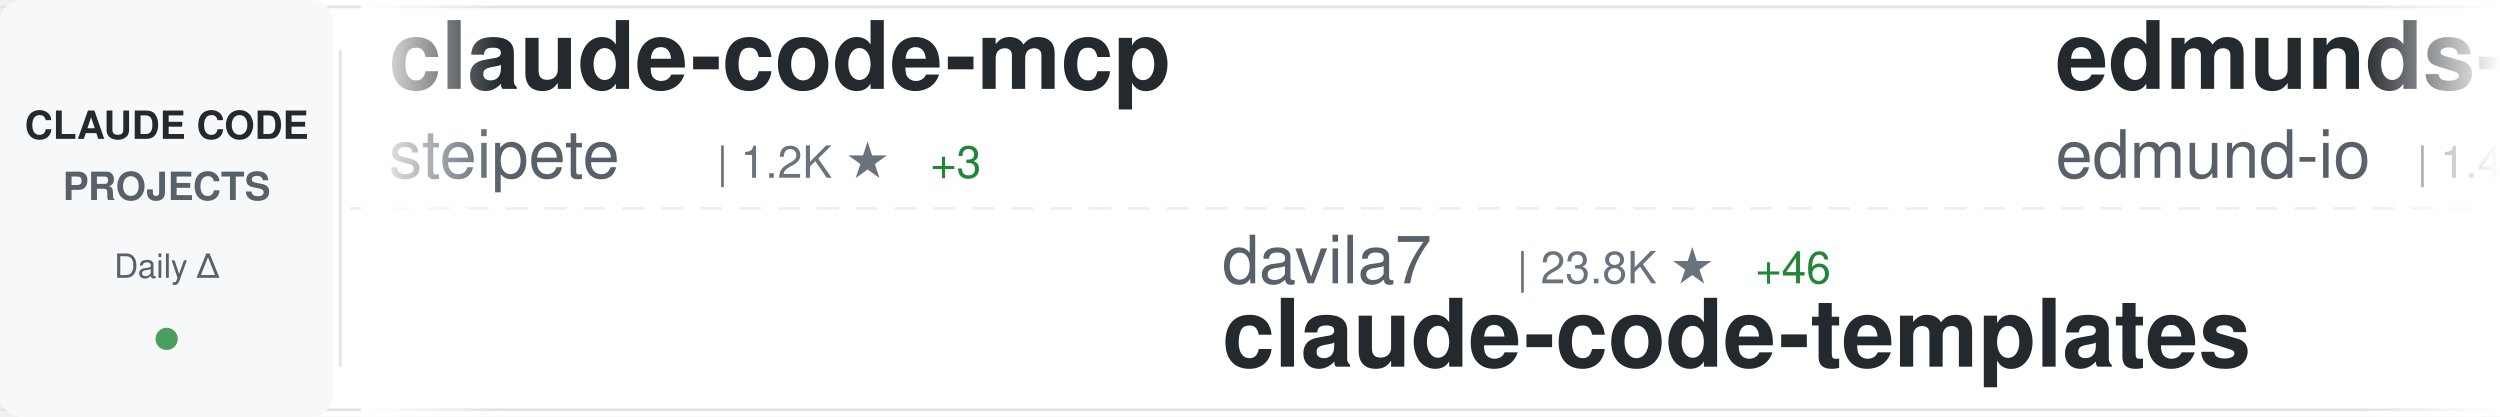
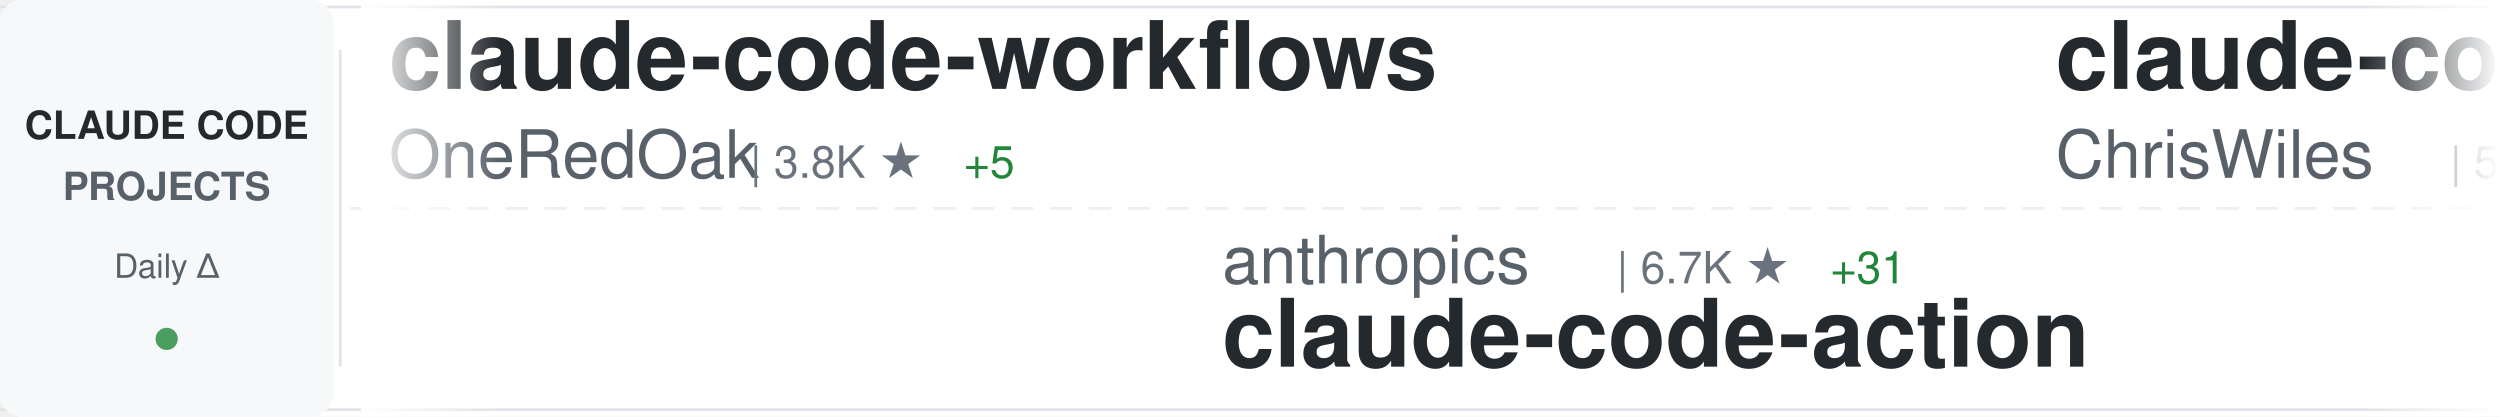
<svg xmlns="http://www.w3.org/2000/svg" width="900" height="150">
  <defs>
    <linearGradient id="awesomeLeftFade" x1="0%" y1="0%" x2="100%" y2="0%">
      <stop offset="0%" style="stop-color:#ffffff;stop-opacity:1" />
      <stop offset="100%" style="stop-color:#ffffff;stop-opacity:0" />
    </linearGradient>
    <linearGradient id="awesomeRightFade" x1="0%" y1="0%" x2="100%" y2="0%">
      <stop offset="0%" style="stop-color:#ffffff;stop-opacity:0" />
      <stop offset="100%" style="stop-color:#ffffff;stop-opacity:1" />
    </linearGradient>
  </defs>
  <rect width="900" height="150" fill="#ffffff" rx="8" />
  <rect x="0" y="2" width="900" height="1" fill="#e1e4e8" />
  <rect x="0" y="147" width="900" height="1" fill="#e1e4e8" />
  <line x1="0" y1="75" x2="900" y2="75" stroke="#e1e4e8" stroke-width="1" stroke-dasharray="8 6" opacity="0.6" />
  <rect x="0" y="0" width="120" height="150" fill="#f6f8fa" rx="8" />
  <text x="60" y="50" font-family="-apple-system, BlinkMacSystemFont, 'Segoe UI', Helvetica, Arial, sans-serif" font-size="14" font-weight="600" fill="#24292e" text-anchor="middle">CLAUDE CODE</text>
  <text x="60" y="72" font-family="-apple-system, BlinkMacSystemFont, 'Segoe UI', Helvetica, Arial, sans-serif" font-size="14" font-weight="600" fill="#586069" text-anchor="middle">PROJECTS</text>
  <text x="60" y="100" font-family="-apple-system, BlinkMacSystemFont, 'Segoe UI', Helvetica, Arial, sans-serif" font-size="12" font-weight="500" fill="#586069" text-anchor="middle">Daily Δ</text>
  <circle cx="60" cy="122" r="4" fill="#22863a" opacity="0.8" />
  <rect x="122" y="18" width="1" height="114" fill="#e1e4e8" />
  <clipPath id="awesomeTickerClip">
    <rect x="130" y="0" width="770" height="150" />
  </clipPath>
  <g clip-path="url(#awesomeTickerClip)">
    <g id="awesomeTickerItems">
      <animateTransform attributeName="transform" attributeType="XML" type="translate" from="0 0" to="-3000 0" dur="54s" repeatCount="indefinite" />
      <g transform="translate(0, 0)">
+         <text x="140" y="32" font-family="-apple-system, BlinkMacSystemFont, 'Segoe UI', Helvetica, Arial, sans-serif" font-size="34" font-weight="600" fill="#24292e">claude-code-workflows</text>
+         <text x="140" y="64" font-family="-apple-system, BlinkMacSystemFont, 'Segoe UI', Helvetica, Arial, sans-serif" font-size="24" font-weight="400" fill="#586069">OneRedOak</text>
+         <text x="270" y="64" font-family="-apple-system, BlinkMacSystemFont, 'Segoe UI', Helvetica, Arial, sans-serif" font-size="16" font-weight="500" fill="#6a737d">| 3.8K ★</text>
+         <text x="347" y="64" font-family="-apple-system, BlinkMacSystemFont, 'Segoe UI', Helvetica, Arial, sans-serif" font-size="16" font-weight="500" fill="#22863a"> +5</text>
+       </g>
+       <g transform="translate(300, 0)">
+         <text x="140" y="102" font-family="-apple-system, BlinkMacSystemFont, 'Segoe UI', Helvetica, Arial, sans-serif" font-size="24" font-weight="400" fill="#586069">anthropics</text>
+         <text x="282" y="102" font-family="-apple-system, BlinkMacSystemFont, 'Segoe UI', Helvetica, Arial, sans-serif" font-size="16" font-weight="500" fill="#6a737d">| 6.7K ★</text>
+         <text x="359" y="102" font-family="-apple-system, BlinkMacSystemFont, 'Segoe UI', Helvetica, Arial, sans-serif" font-size="16" font-weight="500" fill="#22863a"> +31</text>
+         <text x="140" y="132" font-family="-apple-system, BlinkMacSystemFont, 'Segoe UI', Helvetica, Arial, sans-serif" font-size="34" font-weight="600" fill="#24292e">claude-code-action</text>
+       </g>
+       <g transform="translate(600, 0)">
+         <text x="140" y="32" font-family="-apple-system, BlinkMacSystemFont, 'Segoe UI', Helvetica, Arial, sans-serif" font-size="34" font-weight="600" fill="#24292e">claude-code-showcase</text>
+         <text x="140" y="64" font-family="-apple-system, BlinkMacSystemFont, 'Segoe UI', Helvetica, Arial, sans-serif" font-size="24" font-weight="400" fill="#586069">ChrisWiles</text>
+         <text x="282" y="64" font-family="-apple-system, BlinkMacSystemFont, 'Segoe UI', Helvetica, Arial, sans-serif" font-size="16" font-weight="500" fill="#6a737d">| 5.6K ★</text>
+         <text x="359" y="64" font-family="-apple-system, BlinkMacSystemFont, 'Segoe UI', Helvetica, Arial, sans-serif" font-size="16" font-weight="500" fill="#22863a"> +11</text>
+       </g>
+       <g transform="translate(900, 0)">
+         <text x="140" y="102" font-family="-apple-system, BlinkMacSystemFont, 'Segoe UI', Helvetica, Arial, sans-serif" font-size="24" font-weight="400" fill="#586069">anthropics</text>
+         <text x="282" y="102" font-family="-apple-system, BlinkMacSystemFont, 'Segoe UI', Helvetica, Arial, sans-serif" font-size="16" font-weight="500" fill="#6a737d">| 739 ★</text>
+         <text x="350" y="102" font-family="-apple-system, BlinkMacSystemFont, 'Segoe UI', Helvetica, Arial, sans-serif" font-size="16" font-weight="500" fill="#22863a"> +8</text>
+         <text x="140" y="132" font-family="-apple-system, BlinkMacSystemFont, 'Segoe UI', Helvetica, Arial, sans-serif" font-size="34" font-weight="600" fill="#24292e">claude-code-base-action</text>
+       </g>
+       <g transform="translate(1200, 0)">
        <text x="140" y="32" font-family="-apple-system, BlinkMacSystemFont, 'Segoe UI', Helvetica, Arial, sans-serif" font-size="34" font-weight="600" fill="#24292e">claude-code-mcp</text>
        <text x="140" y="64" font-family="-apple-system, BlinkMacSystemFont, 'Segoe UI', Helvetica, Arial, sans-serif" font-size="24" font-weight="400" fill="#586069">steipete</text>
        <text x="258" y="64" font-family="-apple-system, BlinkMacSystemFont, 'Segoe UI', Helvetica, Arial, sans-serif" font-size="16" font-weight="500" fill="#6a737d">| 1.2K ★</text>
        <text x="335" y="64" font-family="-apple-system, BlinkMacSystemFont, 'Segoe UI', Helvetica, Arial, sans-serif" font-size="16" font-weight="500" fill="#22863a"> +3</text>
      </g>
-       <g transform="translate(300, 0)">
-         <text x="140" y="102" font-family="-apple-system, BlinkMacSystemFont, 'Segoe UI', Helvetica, Arial, sans-serif" font-size="24" font-weight="400" fill="#586069">davila7</text>
-         <text x="246" y="102" font-family="-apple-system, BlinkMacSystemFont, 'Segoe UI', Helvetica, Arial, sans-serif" font-size="16" font-weight="500" fill="#6a737d">| 23.8K ★</text>
-         <text x="332" y="102" font-family="-apple-system, BlinkMacSystemFont, 'Segoe UI', Helvetica, Arial, sans-serif" font-size="16" font-weight="500" fill="#22863a"> +46</text>
-         <text x="140" y="132" font-family="-apple-system, BlinkMacSystemFont, 'Segoe UI', Helvetica, Arial, sans-serif" font-size="34" font-weight="600" fill="#24292e">claude-code-templates</text>
-       </g>
-       <g transform="translate(600, 0)">
-         <text x="140" y="32" font-family="-apple-system, BlinkMacSystemFont, 'Segoe UI', Helvetica, Arial, sans-serif" font-size="34" font-weight="600" fill="#24292e">edmunds-claude-code</text>
-         <text x="140" y="64" font-family="-apple-system, BlinkMacSystemFont, 'Segoe UI', Helvetica, Arial, sans-serif" font-size="24" font-weight="400" fill="#586069">edmund-io</text>
-         <text x="270" y="64" font-family="-apple-system, BlinkMacSystemFont, 'Segoe UI', Helvetica, Arial, sans-serif" font-size="16" font-weight="500" fill="#6a737d">| 1.4K ★</text>
-         <text x="347" y="64" font-family="-apple-system, BlinkMacSystemFont, 'Segoe UI', Helvetica, Arial, sans-serif" font-size="16" font-weight="500" fill="#22863a"> +4</text>
-       </g>
-       <g transform="translate(900, 0)">
-         <text x="140" y="102" font-family="-apple-system, BlinkMacSystemFont, 'Segoe UI', Helvetica, Arial, sans-serif" font-size="24" font-weight="400" fill="#586069">sickn33</text>
-         <text x="246" y="102" font-family="-apple-system, BlinkMacSystemFont, 'Segoe UI', Helvetica, Arial, sans-serif" font-size="16" font-weight="500" fill="#6a737d">| 28.6K ★</text>
-         <text x="332" y="102" font-family="-apple-system, BlinkMacSystemFont, 'Segoe UI', Helvetica, Arial, sans-serif" font-size="16" font-weight="500" fill="#22863a"> +421</text>
-         <text x="140" y="132" font-family="-apple-system, BlinkMacSystemFont, 'Segoe UI', Helvetica, Arial, sans-serif" font-size="34" font-weight="600" fill="#24292e">antigravity-awesome-skil...</text>
-       </g>
-       <g transform="translate(1200, 0)">
-         <text x="140" y="32" font-family="-apple-system, BlinkMacSystemFont, 'Segoe UI', Helvetica, Arial, sans-serif" font-size="34" font-weight="600" fill="#24292e">notebooklm-skill</text>
-         <text x="140" y="64" font-family="-apple-system, BlinkMacSystemFont, 'Segoe UI', Helvetica, Arial, sans-serif" font-size="24" font-weight="400" fill="#586069">PleasePrompto</text>
-         <text x="318" y="64" font-family="-apple-system, BlinkMacSystemFont, 'Segoe UI', Helvetica, Arial, sans-serif" font-size="16" font-weight="500" fill="#6a737d">| 5.3K ★</text>
-         <text x="395" y="64" font-family="-apple-system, BlinkMacSystemFont, 'Segoe UI', Helvetica, Arial, sans-serif" font-size="16" font-weight="500" fill="#22863a"> +28</text>
-       </g>
      <g transform="translate(1500, 0)">
-         <text x="140" y="102" font-family="-apple-system, BlinkMacSystemFont, 'Segoe UI', Helvetica, Arial, sans-serif" font-size="24" font-weight="400" fill="#586069">alirezarezvani</text>
-         <text x="330" y="102" font-family="-apple-system, BlinkMacSystemFont, 'Segoe UI', Helvetica, Arial, sans-serif" font-size="16" font-weight="500" fill="#6a737d">| 657 ★</text>
-         <text x="398" y="102" font-family="-apple-system, BlinkMacSystemFont, 'Segoe UI', Helvetica, Arial, sans-serif" font-size="16" font-weight="500" fill="#22863a"> +6</text>
-         <text x="140" y="132" font-family="-apple-system, BlinkMacSystemFont, 'Segoe UI', Helvetica, Arial, sans-serif" font-size="34" font-weight="600" fill="#24292e">claude-code-tresor</text>
+         <text x="140" y="102" font-family="-apple-system, BlinkMacSystemFont, 'Segoe UI', Helvetica, Arial, sans-serif" font-size="24" font-weight="400" fill="#586069">zhukunpenglinyutong</text>
+         <text x="390" y="102" font-family="-apple-system, BlinkMacSystemFont, 'Segoe UI', Helvetica, Arial, sans-serif" font-size="16" font-weight="500" fill="#6a737d">| 2.2K ★</text>
+         <text x="467" y="102" font-family="-apple-system, BlinkMacSystemFont, 'Segoe UI', Helvetica, Arial, sans-serif" font-size="16" font-weight="500" fill="#22863a"> +23</text>
+         <text x="140" y="132" font-family="-apple-system, BlinkMacSystemFont, 'Segoe UI', Helvetica, Arial, sans-serif" font-size="34" font-weight="600" fill="#24292e">idea-claude-code-gui</text>
      </g>
      <g transform="translate(1800, 0)">
-         <text x="140" y="32" font-family="-apple-system, BlinkMacSystemFont, 'Segoe UI', Helvetica, Arial, sans-serif" font-size="34" font-weight="600" fill="#24292e">claude-skills</text>
-         <text x="140" y="64" font-family="-apple-system, BlinkMacSystemFont, 'Segoe UI', Helvetica, Arial, sans-serif" font-size="24" font-weight="400" fill="#586069">alirezarezvani</text>
-         <text x="330" y="64" font-family="-apple-system, BlinkMacSystemFont, 'Segoe UI', Helvetica, Arial, sans-serif" font-size="16" font-weight="500" fill="#6a737d">| 8.0K ★</text>
-         <text x="407" y="64" font-family="-apple-system, BlinkMacSystemFont, 'Segoe UI', Helvetica, Arial, sans-serif" font-size="16" font-weight="500" fill="#22863a"> +267</text>
+         <text x="140" y="32" font-family="-apple-system, BlinkMacSystemFont, 'Segoe UI', Helvetica, Arial, sans-serif" font-size="34" font-weight="600" fill="#24292e">claude-code-system-promp...</text>
+         <text x="140" y="64" font-family="-apple-system, BlinkMacSystemFont, 'Segoe UI', Helvetica, Arial, sans-serif" font-size="24" font-weight="400" fill="#586069">Piebald-AI</text>
+         <text x="282" y="64" font-family="-apple-system, BlinkMacSystemFont, 'Segoe UI', Helvetica, Arial, sans-serif" font-size="16" font-weight="500" fill="#6a737d">| 7.1K ★</text>
+         <text x="359" y="64" font-family="-apple-system, BlinkMacSystemFont, 'Segoe UI', Helvetica, Arial, sans-serif" font-size="16" font-weight="500" fill="#22863a"> +97</text>
      </g>
      <g transform="translate(2100, 0)">
-         <text x="140" y="102" font-family="-apple-system, BlinkMacSystemFont, 'Segoe UI', Helvetica, Arial, sans-serif" font-size="24" font-weight="400" fill="#586069">frankbria</text>
-         <text x="270" y="102" font-family="-apple-system, BlinkMacSystemFont, 'Segoe UI', Helvetica, Arial, sans-serif" font-size="16" font-weight="500" fill="#6a737d">| 8.3K ★</text>
-         <text x="347" y="102" font-family="-apple-system, BlinkMacSystemFont, 'Segoe UI', Helvetica, Arial, sans-serif" font-size="16" font-weight="500" fill="#22863a"> +24</text>
-         <text x="140" y="132" font-family="-apple-system, BlinkMacSystemFont, 'Segoe UI', Helvetica, Arial, sans-serif" font-size="34" font-weight="600" fill="#24292e">ralph-claude-code</text>
+         <text x="140" y="102" font-family="-apple-system, BlinkMacSystemFont, 'Segoe UI', Helvetica, Arial, sans-serif" font-size="24" font-weight="400" fill="#586069">jarrodwatts</text>
+         <text x="294" y="102" font-family="-apple-system, BlinkMacSystemFont, 'Segoe UI', Helvetica, Arial, sans-serif" font-size="16" font-weight="500" fill="#6a737d">| 1.0K ★</text>
+         <text x="371" y="102" font-family="-apple-system, BlinkMacSystemFont, 'Segoe UI', Helvetica, Arial, sans-serif" font-size="16" font-weight="500" fill="#22863a"> +1</text>
+         <text x="140" y="132" font-family="-apple-system, BlinkMacSystemFont, 'Segoe UI', Helvetica, Arial, sans-serif" font-size="34" font-weight="600" fill="#24292e">claude-code-config</text>
      </g>
      <g transform="translate(2400, 0)">
-         <text x="140" y="32" font-family="-apple-system, BlinkMacSystemFont, 'Segoe UI', Helvetica, Arial, sans-serif" font-size="34" font-weight="600" fill="#24292e">superpowers</text>
-         <text x="140" y="64" font-family="-apple-system, BlinkMacSystemFont, 'Segoe UI', Helvetica, Arial, sans-serif" font-size="24" font-weight="400" fill="#586069">obra</text>
-         <text x="210" y="64" font-family="-apple-system, BlinkMacSystemFont, 'Segoe UI', Helvetica, Arial, sans-serif" font-size="16" font-weight="500" fill="#6a737d">| 123.8K ★</text>
-         <text x="305" y="64" font-family="-apple-system, BlinkMacSystemFont, 'Segoe UI', Helvetica, Arial, sans-serif" font-size="16" font-weight="500" fill="#22863a"> +2.6K</text>
+         <text x="140" y="32" font-family="-apple-system, BlinkMacSystemFont, 'Segoe UI', Helvetica, Arial, sans-serif" font-size="34" font-weight="600" fill="#24292e">claude-code-my-workflow</text>
+         <text x="140" y="64" font-family="-apple-system, BlinkMacSystemFont, 'Segoe UI', Helvetica, Arial, sans-serif" font-size="24" font-weight="400" fill="#586069">pedrohcgs</text>
+         <text x="270" y="64" font-family="-apple-system, BlinkMacSystemFont, 'Segoe UI', Helvetica, Arial, sans-serif" font-size="16" font-weight="500" fill="#6a737d">| 797 ★</text>
+         <text x="338" y="64" font-family="-apple-system, BlinkMacSystemFont, 'Segoe UI', Helvetica, Arial, sans-serif" font-size="16" font-weight="500" fill="#22863a"> +10</text>
      </g>
      <g transform="translate(2700, 0)">
-         <text x="140" y="102" font-family="-apple-system, BlinkMacSystemFont, 'Segoe UI', Helvetica, Arial, sans-serif" font-size="24" font-weight="400" fill="#586069">wasabeef</text>
-         <text x="258" y="102" font-family="-apple-system, BlinkMacSystemFont, 'Segoe UI', Helvetica, Arial, sans-serif" font-size="16" font-weight="500" fill="#6a737d">| 1.1K ★</text>
-         <text x="335" y="102" font-family="-apple-system, BlinkMacSystemFont, 'Segoe UI', Helvetica, Arial, sans-serif" font-size="16" font-weight="500" fill="#22863a"> +1</text>
-         <text x="140" y="132" font-family="-apple-system, BlinkMacSystemFont, 'Segoe UI', Helvetica, Arial, sans-serif" font-size="34" font-weight="600" fill="#24292e">claude-code-cookbook</text>
+         <text x="140" y="102" font-family="-apple-system, BlinkMacSystemFont, 'Segoe UI', Helvetica, Arial, sans-serif" font-size="24" font-weight="400" fill="#586069">Donchitos</text>
+         <text x="270" y="102" font-family="-apple-system, BlinkMacSystemFont, 'Segoe UI', Helvetica, Arial, sans-serif" font-size="16" font-weight="500" fill="#6a737d">| 7.4K ★</text>
+         <text x="347" y="102" font-family="-apple-system, BlinkMacSystemFont, 'Segoe UI', Helvetica, Arial, sans-serif" font-size="16" font-weight="500" fill="#22863a"> +268</text>
+         <text x="140" y="132" font-family="-apple-system, BlinkMacSystemFont, 'Segoe UI', Helvetica, Arial, sans-serif" font-size="34" font-weight="600" fill="#24292e">Claude-Code-Game-Studios</text>
      </g>
      <g transform="translate(3000, 0)">
-         <text x="140" y="32" font-family="-apple-system, BlinkMacSystemFont, 'Segoe UI', Helvetica, Arial, sans-serif" font-size="34" font-weight="600" fill="#24292e">claude-code-mcp</text>
-         <text x="140" y="64" font-family="-apple-system, BlinkMacSystemFont, 'Segoe UI', Helvetica, Arial, sans-serif" font-size="24" font-weight="400" fill="#586069">steipete</text>
-         <text x="258" y="64" font-family="-apple-system, BlinkMacSystemFont, 'Segoe UI', Helvetica, Arial, sans-serif" font-size="16" font-weight="500" fill="#6a737d">| 1.2K ★</text>
-         <text x="335" y="64" font-family="-apple-system, BlinkMacSystemFont, 'Segoe UI', Helvetica, Arial, sans-serif" font-size="16" font-weight="500" fill="#22863a"> +3</text>
+         <text x="140" y="32" font-family="-apple-system, BlinkMacSystemFont, 'Segoe UI', Helvetica, Arial, sans-serif" font-size="34" font-weight="600" fill="#24292e">claude-code-workflows</text>
+         <text x="140" y="64" font-family="-apple-system, BlinkMacSystemFont, 'Segoe UI', Helvetica, Arial, sans-serif" font-size="24" font-weight="400" fill="#586069">OneRedOak</text>
+         <text x="270" y="64" font-family="-apple-system, BlinkMacSystemFont, 'Segoe UI', Helvetica, Arial, sans-serif" font-size="16" font-weight="500" fill="#6a737d">| 3.8K ★</text>
+         <text x="347" y="64" font-family="-apple-system, BlinkMacSystemFont, 'Segoe UI', Helvetica, Arial, sans-serif" font-size="16" font-weight="500" fill="#22863a"> +5</text>
      </g>
      <g transform="translate(3300, 0)">
-         <text x="140" y="102" font-family="-apple-system, BlinkMacSystemFont, 'Segoe UI', Helvetica, Arial, sans-serif" font-size="24" font-weight="400" fill="#586069">davila7</text>
-         <text x="246" y="102" font-family="-apple-system, BlinkMacSystemFont, 'Segoe UI', Helvetica, Arial, sans-serif" font-size="16" font-weight="500" fill="#6a737d">| 23.8K ★</text>
-         <text x="332" y="102" font-family="-apple-system, BlinkMacSystemFont, 'Segoe UI', Helvetica, Arial, sans-serif" font-size="16" font-weight="500" fill="#22863a"> +46</text>
-         <text x="140" y="132" font-family="-apple-system, BlinkMacSystemFont, 'Segoe UI', Helvetica, Arial, sans-serif" font-size="34" font-weight="600" fill="#24292e">claude-code-templates</text>
+         <text x="140" y="102" font-family="-apple-system, BlinkMacSystemFont, 'Segoe UI', Helvetica, Arial, sans-serif" font-size="24" font-weight="400" fill="#586069">anthropics</text>
+         <text x="282" y="102" font-family="-apple-system, BlinkMacSystemFont, 'Segoe UI', Helvetica, Arial, sans-serif" font-size="16" font-weight="500" fill="#6a737d">| 6.7K ★</text>
+         <text x="359" y="102" font-family="-apple-system, BlinkMacSystemFont, 'Segoe UI', Helvetica, Arial, sans-serif" font-size="16" font-weight="500" fill="#22863a"> +31</text>
+         <text x="140" y="132" font-family="-apple-system, BlinkMacSystemFont, 'Segoe UI', Helvetica, Arial, sans-serif" font-size="34" font-weight="600" fill="#24292e">claude-code-action</text>
      </g>
      <g transform="translate(3600, 0)">
-         <text x="140" y="32" font-family="-apple-system, BlinkMacSystemFont, 'Segoe UI', Helvetica, Arial, sans-serif" font-size="34" font-weight="600" fill="#24292e">edmunds-claude-code</text>
-         <text x="140" y="64" font-family="-apple-system, BlinkMacSystemFont, 'Segoe UI', Helvetica, Arial, sans-serif" font-size="24" font-weight="400" fill="#586069">edmund-io</text>
-         <text x="270" y="64" font-family="-apple-system, BlinkMacSystemFont, 'Segoe UI', Helvetica, Arial, sans-serif" font-size="16" font-weight="500" fill="#6a737d">| 1.4K ★</text>
-         <text x="347" y="64" font-family="-apple-system, BlinkMacSystemFont, 'Segoe UI', Helvetica, Arial, sans-serif" font-size="16" font-weight="500" fill="#22863a"> +4</text>
+         <text x="140" y="32" font-family="-apple-system, BlinkMacSystemFont, 'Segoe UI', Helvetica, Arial, sans-serif" font-size="34" font-weight="600" fill="#24292e">claude-code-showcase</text>
+         <text x="140" y="64" font-family="-apple-system, BlinkMacSystemFont, 'Segoe UI', Helvetica, Arial, sans-serif" font-size="24" font-weight="400" fill="#586069">ChrisWiles</text>
+         <text x="282" y="64" font-family="-apple-system, BlinkMacSystemFont, 'Segoe UI', Helvetica, Arial, sans-serif" font-size="16" font-weight="500" fill="#6a737d">| 5.6K ★</text>
+         <text x="359" y="64" font-family="-apple-system, BlinkMacSystemFont, 'Segoe UI', Helvetica, Arial, sans-serif" font-size="16" font-weight="500" fill="#22863a"> +11</text>
      </g>
      <g transform="translate(3900, 0)">
-         <text x="140" y="102" font-family="-apple-system, BlinkMacSystemFont, 'Segoe UI', Helvetica, Arial, sans-serif" font-size="24" font-weight="400" fill="#586069">sickn33</text>
-         <text x="246" y="102" font-family="-apple-system, BlinkMacSystemFont, 'Segoe UI', Helvetica, Arial, sans-serif" font-size="16" font-weight="500" fill="#6a737d">| 28.6K ★</text>
-         <text x="332" y="102" font-family="-apple-system, BlinkMacSystemFont, 'Segoe UI', Helvetica, Arial, sans-serif" font-size="16" font-weight="500" fill="#22863a"> +421</text>
-         <text x="140" y="132" font-family="-apple-system, BlinkMacSystemFont, 'Segoe UI', Helvetica, Arial, sans-serif" font-size="34" font-weight="600" fill="#24292e">antigravity-awesome-skil...</text>
+         <text x="140" y="102" font-family="-apple-system, BlinkMacSystemFont, 'Segoe UI', Helvetica, Arial, sans-serif" font-size="24" font-weight="400" fill="#586069">anthropics</text>
+         <text x="282" y="102" font-family="-apple-system, BlinkMacSystemFont, 'Segoe UI', Helvetica, Arial, sans-serif" font-size="16" font-weight="500" fill="#6a737d">| 739 ★</text>
+         <text x="350" y="102" font-family="-apple-system, BlinkMacSystemFont, 'Segoe UI', Helvetica, Arial, sans-serif" font-size="16" font-weight="500" fill="#22863a"> +8</text>
+         <text x="140" y="132" font-family="-apple-system, BlinkMacSystemFont, 'Segoe UI', Helvetica, Arial, sans-serif" font-size="34" font-weight="600" fill="#24292e">claude-code-base-action</text>
      </g>
    </g>
  </g>
  <rect x="130" y="0" width="50" height="150" fill="url(#awesomeLeftFade)" />
  <rect x="850" y="0" width="50" height="150" fill="url(#awesomeRightFade)" />
</svg>
